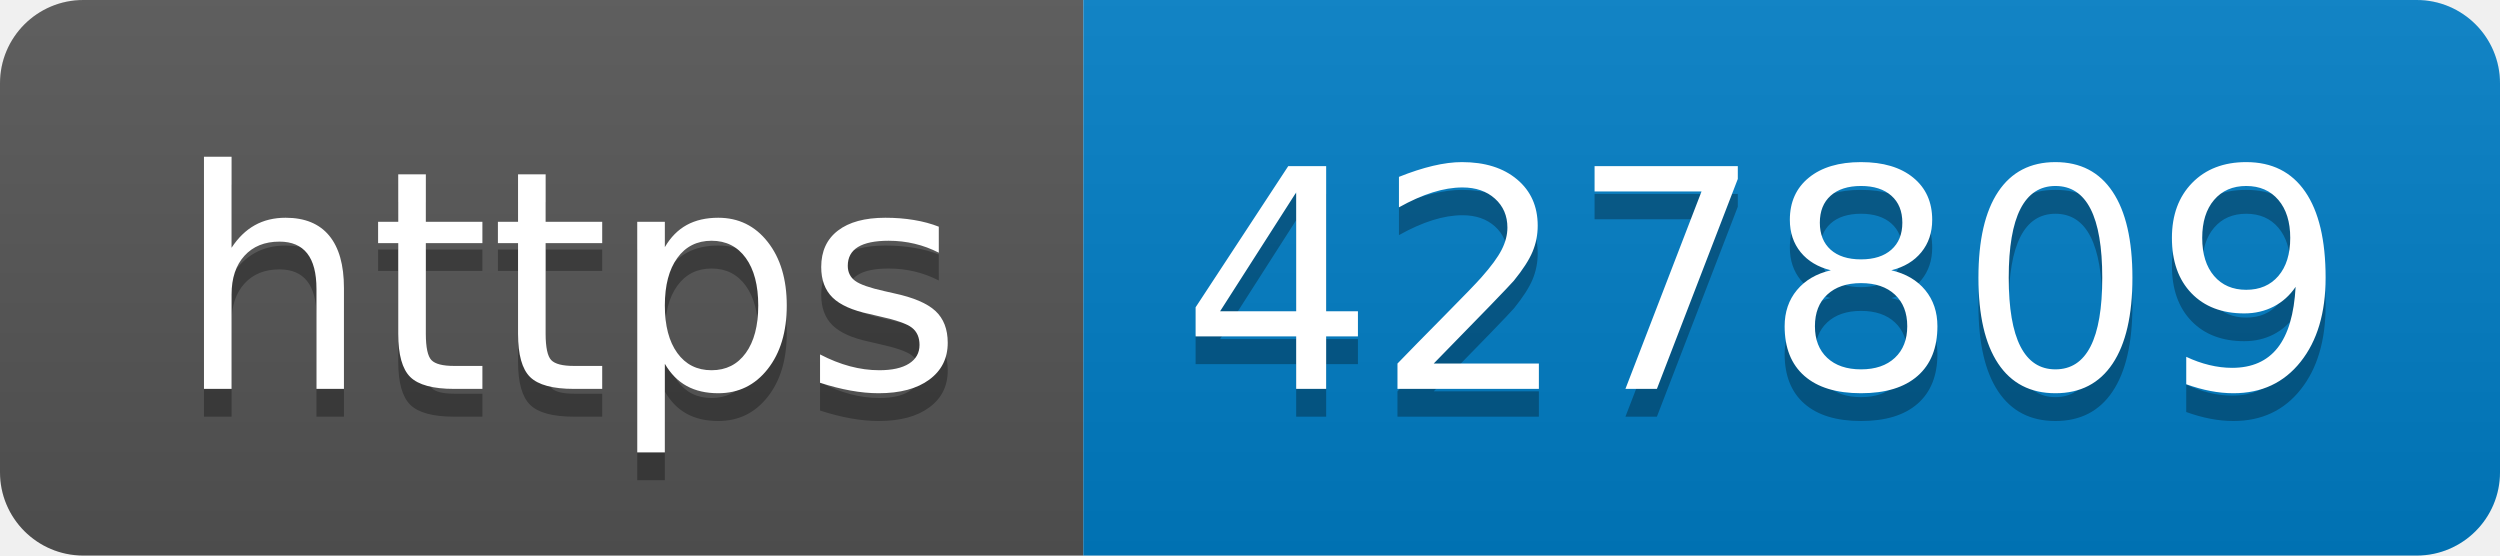
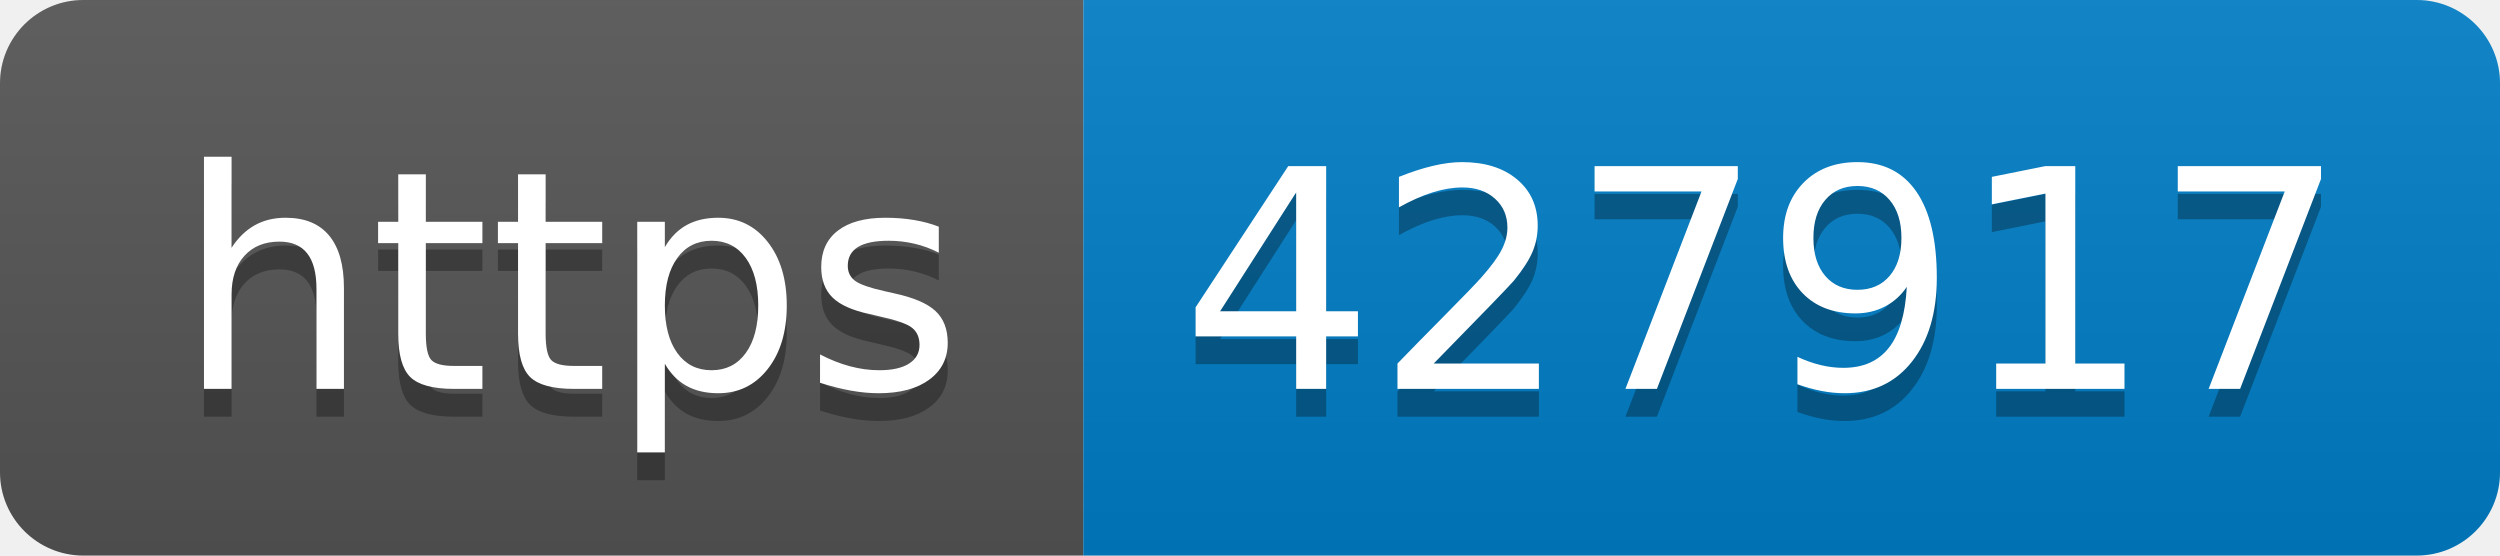
- <svg xmlns="http://www.w3.org/2000/svg" width="90" height="20" role="img" aria-label="https: 427809">
+ <svg xmlns="http://www.w3.org/2000/svg" width="90" height="20" role="img" aria-label="https: 427917">
  <linearGradient id="s" x2="0" y2="100%">
    <stop offset="0" stop-color="#bbb" stop-opacity=".1" />
    <stop offset="1" stop-opacity=".1" />
  </linearGradient>
  <clipPath id="r">
    <rect width="90" height="20" rx="3" fill="#fff" />
  </clipPath>
  <g clip-path="url(#r)">
    <rect width="39" height="20" fill="#555" />
    <rect x="39" width="51" height="20" fill="#007ec6" />
    <rect width="90" height="20" fill="url(#s)" />
  </g>
  <g fill="#fff" text-anchor="middle" font-family="Verdana,Geneva,DejaVu Sans,sans-serif" text-rendering="geometricPrecision" font-size="110">
    <text aria-hidden="true" x="205" y="150" fill="#010101" fill-opacity=".3" transform="scale(.1)" textLength="290">https</text>
    <text x="205" y="140" transform="scale(.1)" fill="#fff" textLength="290">https</text>
-     <text aria-hidden="true" x="635" y="150" fill="#010101" fill-opacity=".3" transform="scale(.1)" textLength="410">427809</text>
-     <text x="635" y="140" transform="scale(.1)" fill="#fff" textLength="410">427809</text>
+     <text aria-hidden="true" x="635" y="150" fill="#010101" fill-opacity=".3" transform="scale(.1)" textLength="410">427917</text>
+     <text x="635" y="140" transform="scale(.1)" fill="#fff" textLength="410">427917</text>
  </g>
</svg>
